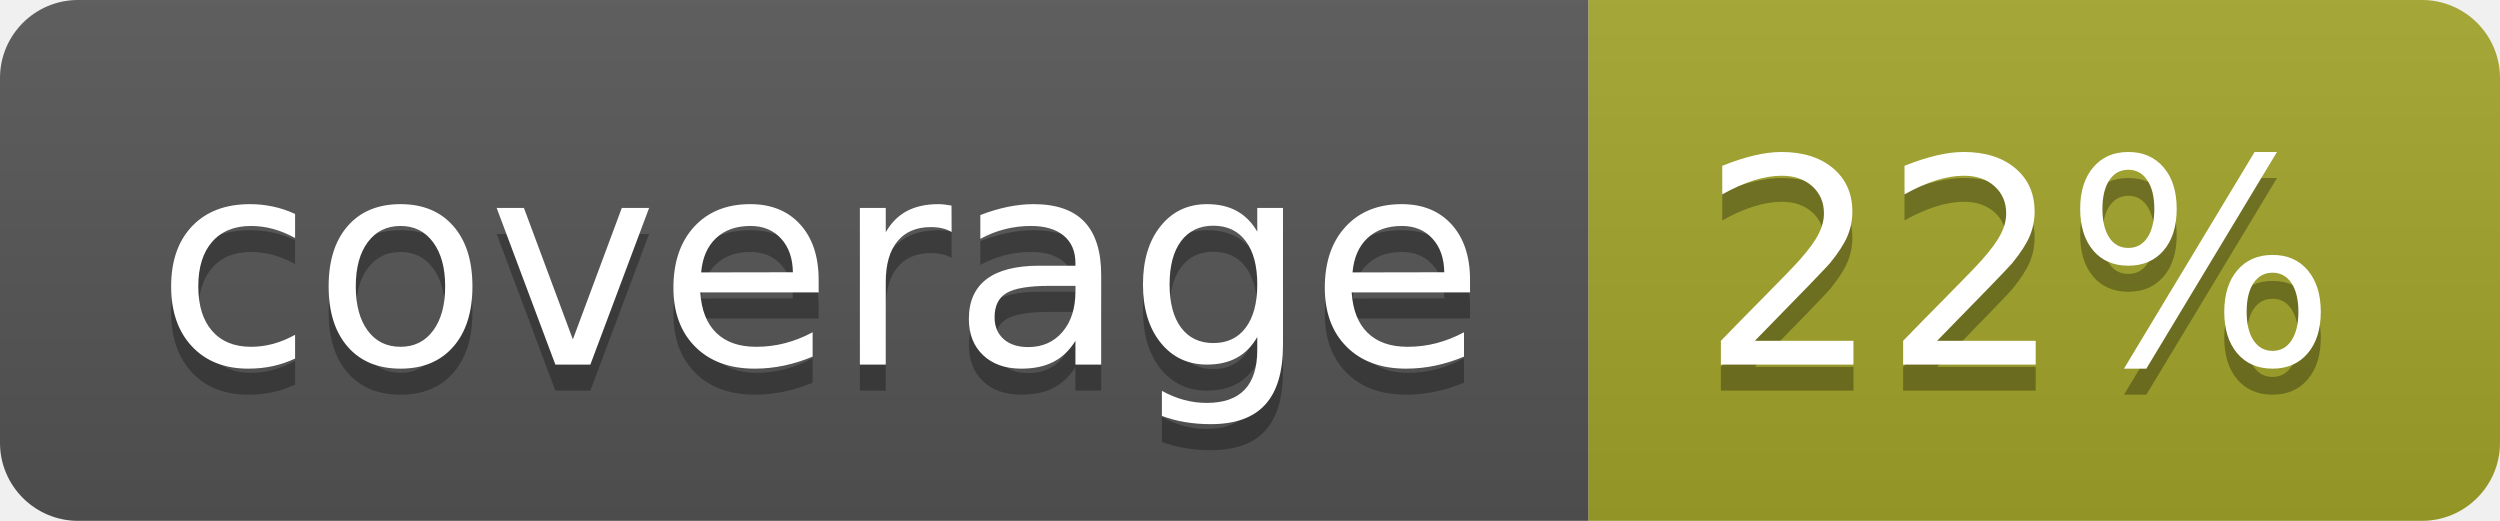
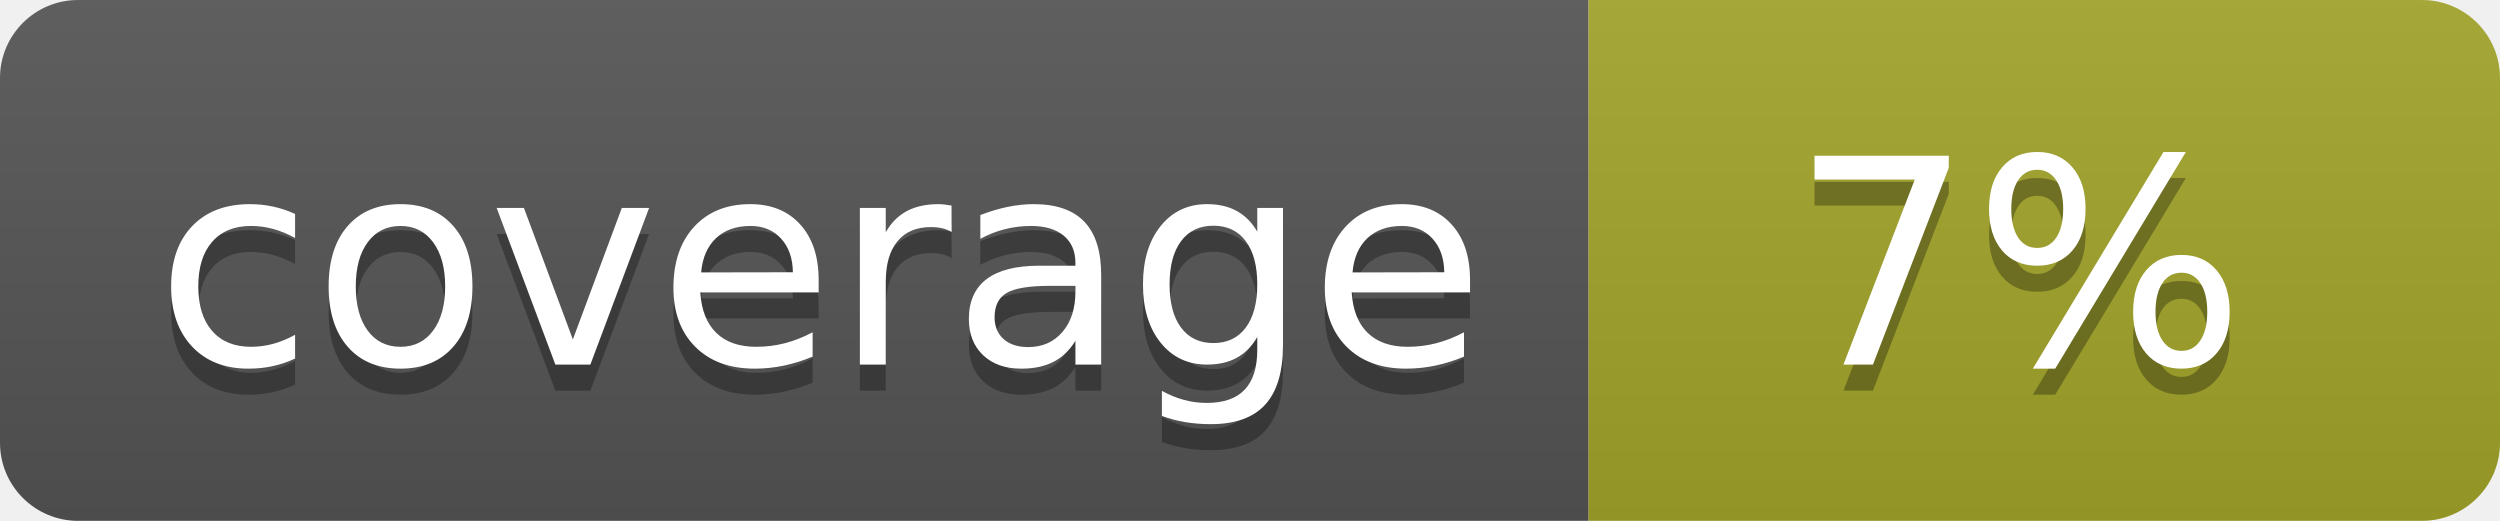
<svg xmlns="http://www.w3.org/2000/svg" width="96" height="20">
  <linearGradient id="b" x2="0" y2="100%">
    <stop offset="0" stop-color="#bbb" stop-opacity=".1" />
    <stop offset="1" stop-opacity=".1" />
  </linearGradient>
  <clipPath id="a">
    <rect width="96" height="20" rx="3" fill="#fff" />
  </clipPath>
  <g clip-path="url(#a)">
    <path fill="#555" d="M0 0h61v20H0z" />
    <path fill="#A3A52A" d="M61 0h35v20H61z" />
    <path fill="url(#b)" d="M0 0h96v20H0z" />
  </g>
  <g fill="#fff" text-anchor="middle" font-family="DejaVu Sans,Verdana,Geneva,sans-serif" font-size="110">
    <text x="315" y="150" fill="#010101" fill-opacity=".3" transform="scale(.1)" textLength="510">coverage</text>
    <text x="315" y="140" transform="scale(.1)" textLength="510">coverage</text>
-     <text x="775" y="150" fill="#010101" fill-opacity=".3" transform="scale(.1)" textLength="250">22%</text>
-     <text x="775" y="140" transform="scale(.1)" textLength="250">22%</text>
+     <text x="775" y="150" fill="#010101" fill-opacity=".3" transform="scale(.1)" textLength="250">7%</text>
+     <text x="775" y="140" transform="scale(.1)" textLength="250">7%</text>
  </g>
</svg>
